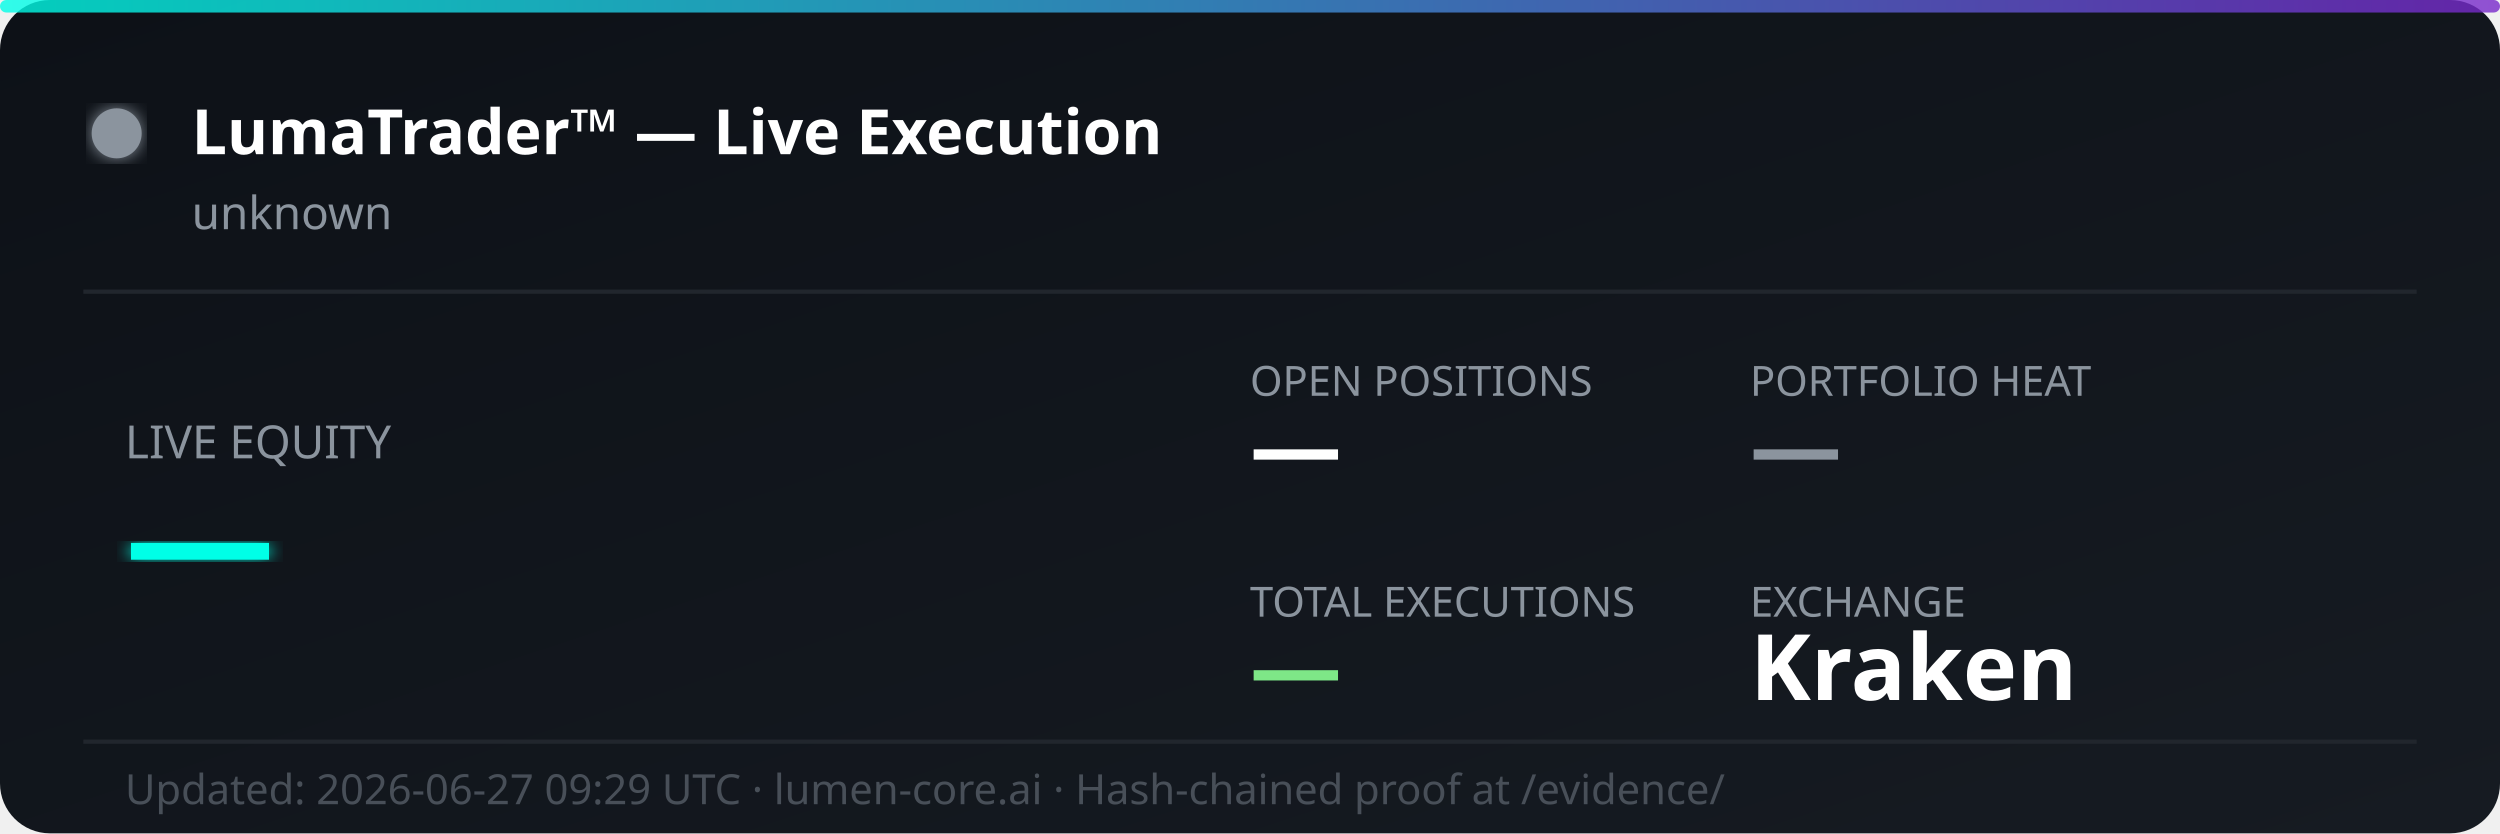
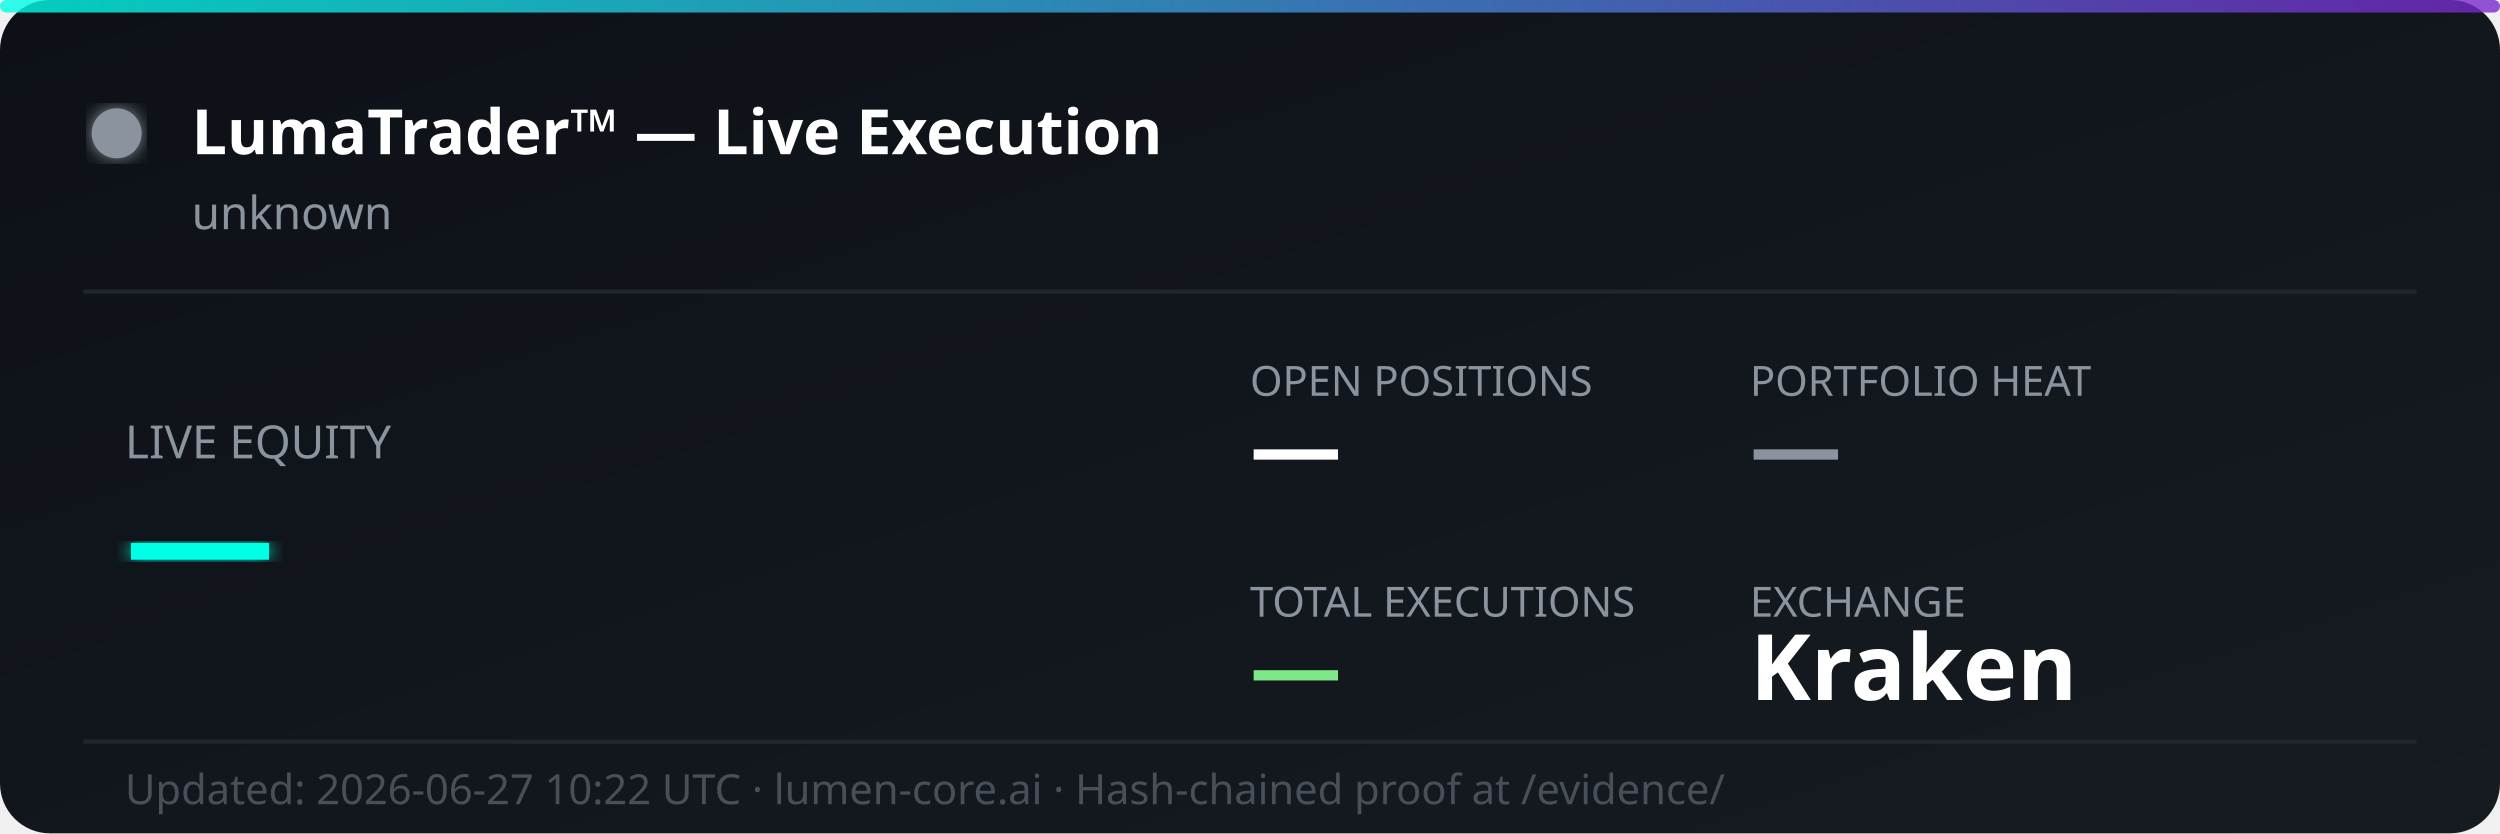
<svg xmlns="http://www.w3.org/2000/svg" width="600" height="200" viewBox="0 0 600 200" fill="none">
  <defs>
    <linearGradient id="bg" x1="0%" y1="0%" x2="100%" y2="100%">
      <stop offset="0%" style="stop-color:#0d1117;stop-opacity:1" />
      <stop offset="100%" style="stop-color:#161b22;stop-opacity:1" />
    </linearGradient>
    <linearGradient id="accent" x1="0%" y1="0%" x2="100%" y2="0%">
      <stop offset="0%" style="stop-color:#00ffe7;stop-opacity:0.8" />
      <stop offset="100%" style="stop-color:#7928ca;stop-opacity:0.8" />
    </linearGradient>
    <filter id="glow">
      <feGaussianBlur stdDeviation="2" result="coloredBlur" />
      <feMerge>
        <feMergeNode in="coloredBlur" />
        <feMergeNode in="SourceGraphic" />
      </feMerge>
    </filter>
  </defs>
  <rect width="600" height="200" rx="12" fill="url(#bg)" />
  <rect width="600" height="3" rx="1.5" fill="url(#accent)" />
  <circle cx="28" cy="32" r="6" fill="#8b949e" filter="url(#glow)">
    <animate attributeName="opacity" values="1;0.3;1" dur="2s" repeatCount="indefinite" />
  </circle>
  <text x="46" y="37" font-family="'Segoe UI', system-ui, sans-serif" font-size="15" font-weight="700" fill="#ffffff">LumaTrader™ — Live Execution</text>
  <text x="46" y="55" font-family="'Segoe UI', system-ui, sans-serif" font-size="11" fill="#8b949e">unknown</text>
  <line x1="20" y1="70" x2="580" y2="70" stroke="#21262d" stroke-width="1" />
  <text x="30" y="110" font-family="'Segoe UI', system-ui, sans-serif" font-size="11" fill="#8b949e">LIVE EQUITY</text>
  <text x="30" y="142" font-family="'Segoe UI', system-ui, sans-serif" font-size="36" font-weight="800" fill="#00ffe7" filter="url(#glow)">—</text>
  <text x="300" y="95" font-family="'Segoe UI', system-ui, sans-serif" font-size="10" fill="#8b949e">OPEN POSITIONS</text>
  <text x="300" y="115" font-family="'Segoe UI', system-ui, sans-serif" font-size="22" font-weight="700" fill="#ffffff">—</text>
  <text x="420" y="95" font-family="'Segoe UI', system-ui, sans-serif" font-size="10" fill="#8b949e">PORTFOLIO HEAT</text>
  <text x="420" y="115" font-family="'Segoe UI', system-ui, sans-serif" font-size="22" font-weight="700" fill="#8b949e">—</text>
  <text x="300" y="148" font-family="'Segoe UI', system-ui, sans-serif" font-size="10" fill="#8b949e">TOTAL EXECUTIONS</text>
  <text x="300" y="168" font-family="'Segoe UI', system-ui, sans-serif" font-size="22" font-weight="700" fill="#7ee787">—</text>
  <text x="420" y="148" font-family="'Segoe UI', system-ui, sans-serif" font-size="10" fill="#8b949e">EXCHANGE</text>
  <text x="420" y="168" font-family="'Segoe UI', system-ui, sans-serif" font-size="22" font-weight="700" fill="#ffffff">Kraken</text>
  <line x1="20" y1="178" x2="580" y2="178" stroke="#21262d" stroke-width="1" />
-   <text x="30" y="193" font-family="'Segoe UI', system-ui, sans-serif" font-size="10" fill="#484f58">Updated: 2026-06-27 09:29 UTC · lumen-core.ai · Hash-chained proof at /evidence/</text>
+   <text x="30" y="193" font-family="'Segoe UI', system-ui, sans-serif" font-size="10" fill="#484f58">Updated: 2026-06-27 10:22 UTC · lumen-core.ai · Hash-chained proof at /evidence/</text>
</svg>
